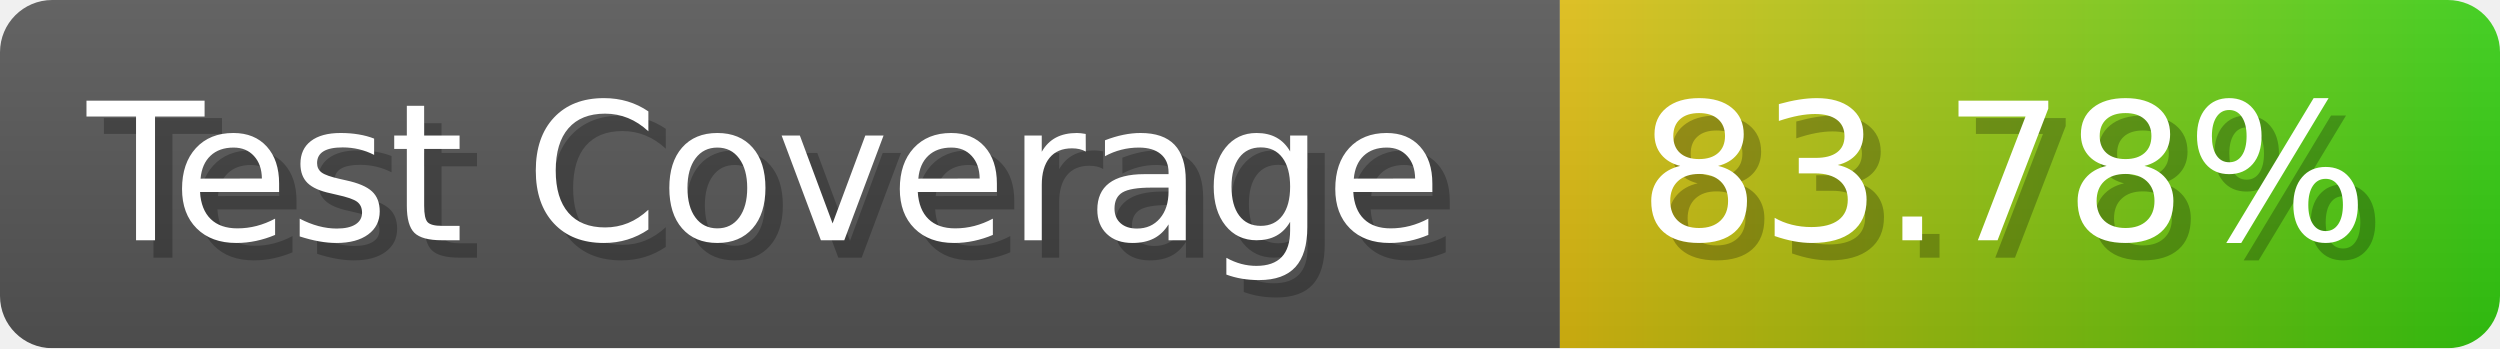
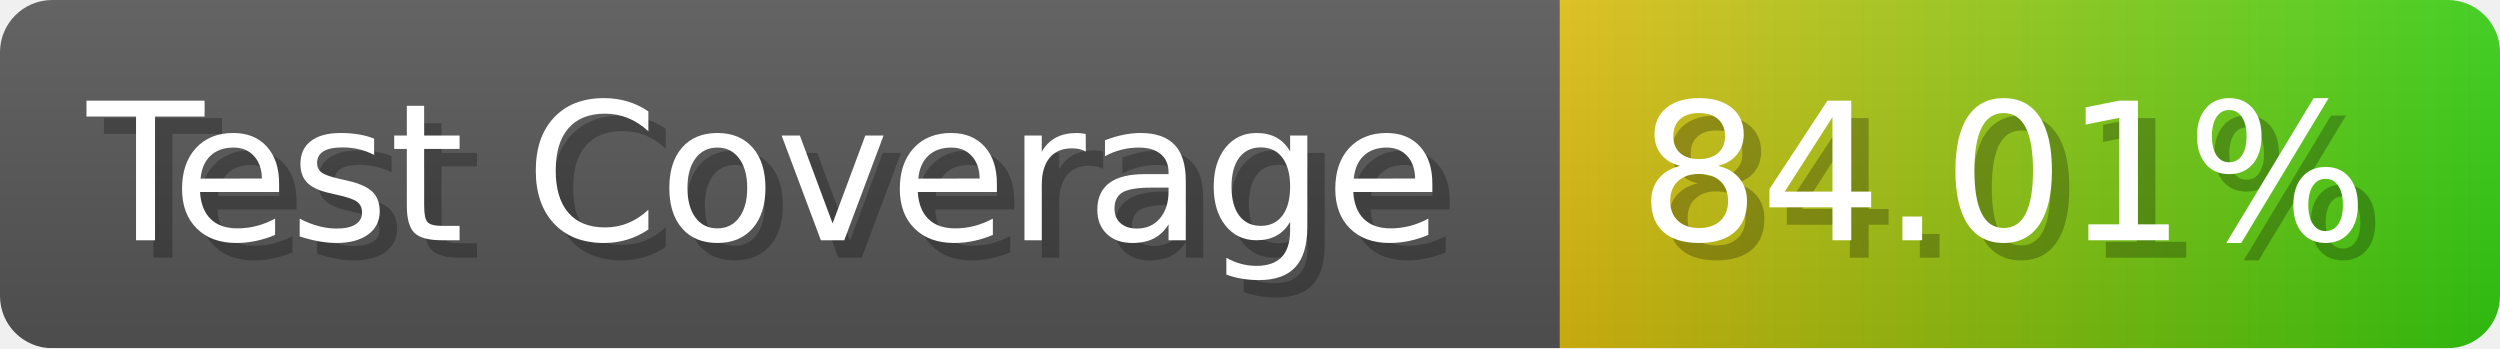
- <svg xmlns="http://www.w3.org/2000/svg" width="143.6" height="20" viewBox="0 0 1436 200" role="img" aria-label="Test Coverage: 83.78%">
+ <svg xmlns="http://www.w3.org/2000/svg" width="143.6" height="20" viewBox="0 0 1436 200" role="img" aria-label="Test Coverage: 84.01%">
  <linearGradient id="a" x2="0" y2="100%">
    <stop offset="0" stop-opacity=".1" stop-color="#EEE" />
    <stop offset="1" stop-opacity=".1" />
  </linearGradient>
  <mask id="m">
    <rect width="1436" height="200" rx="30" fill="#FFF" />
  </mask>
  <g mask="url(#m)">
    <rect width="896" height="200" fill="#555" />
    <rect width="540" height="200" fill="url(#x)" x="896" />
    <rect width="1436" height="200" fill="url(#a)" />
  </g>
  <g aria-hidden="true" fill="#fff" text-anchor="start" font-family="Verdana,DejaVu Sans,sans-serif" font-size="110">
    <text x="60" y="148" textLength="796" fill="#000" opacity="0.25">Test Coverage</text>
    <text x="50" y="138" textLength="796">Test Coverage</text>
-     <text x="951" y="148" textLength="440" fill="#000" opacity="0.25">83.78%</text>
-     <text x="941" y="138" textLength="440">83.78%</text>
+     <text x="951" y="148" textLength="440" fill="#000" opacity="0.25">84.01%</text>
+     <text x="941" y="138" textLength="440">84.01%</text>
  </g>
  <linearGradient id="x" x1="0%" y1="0%" x2="100%" y2="0%">
    <stop offset="0%" style="stop-color:#DB1" />
    <stop offset="100%" style="stop-color:#3C1" />
  </linearGradient>
</svg>
